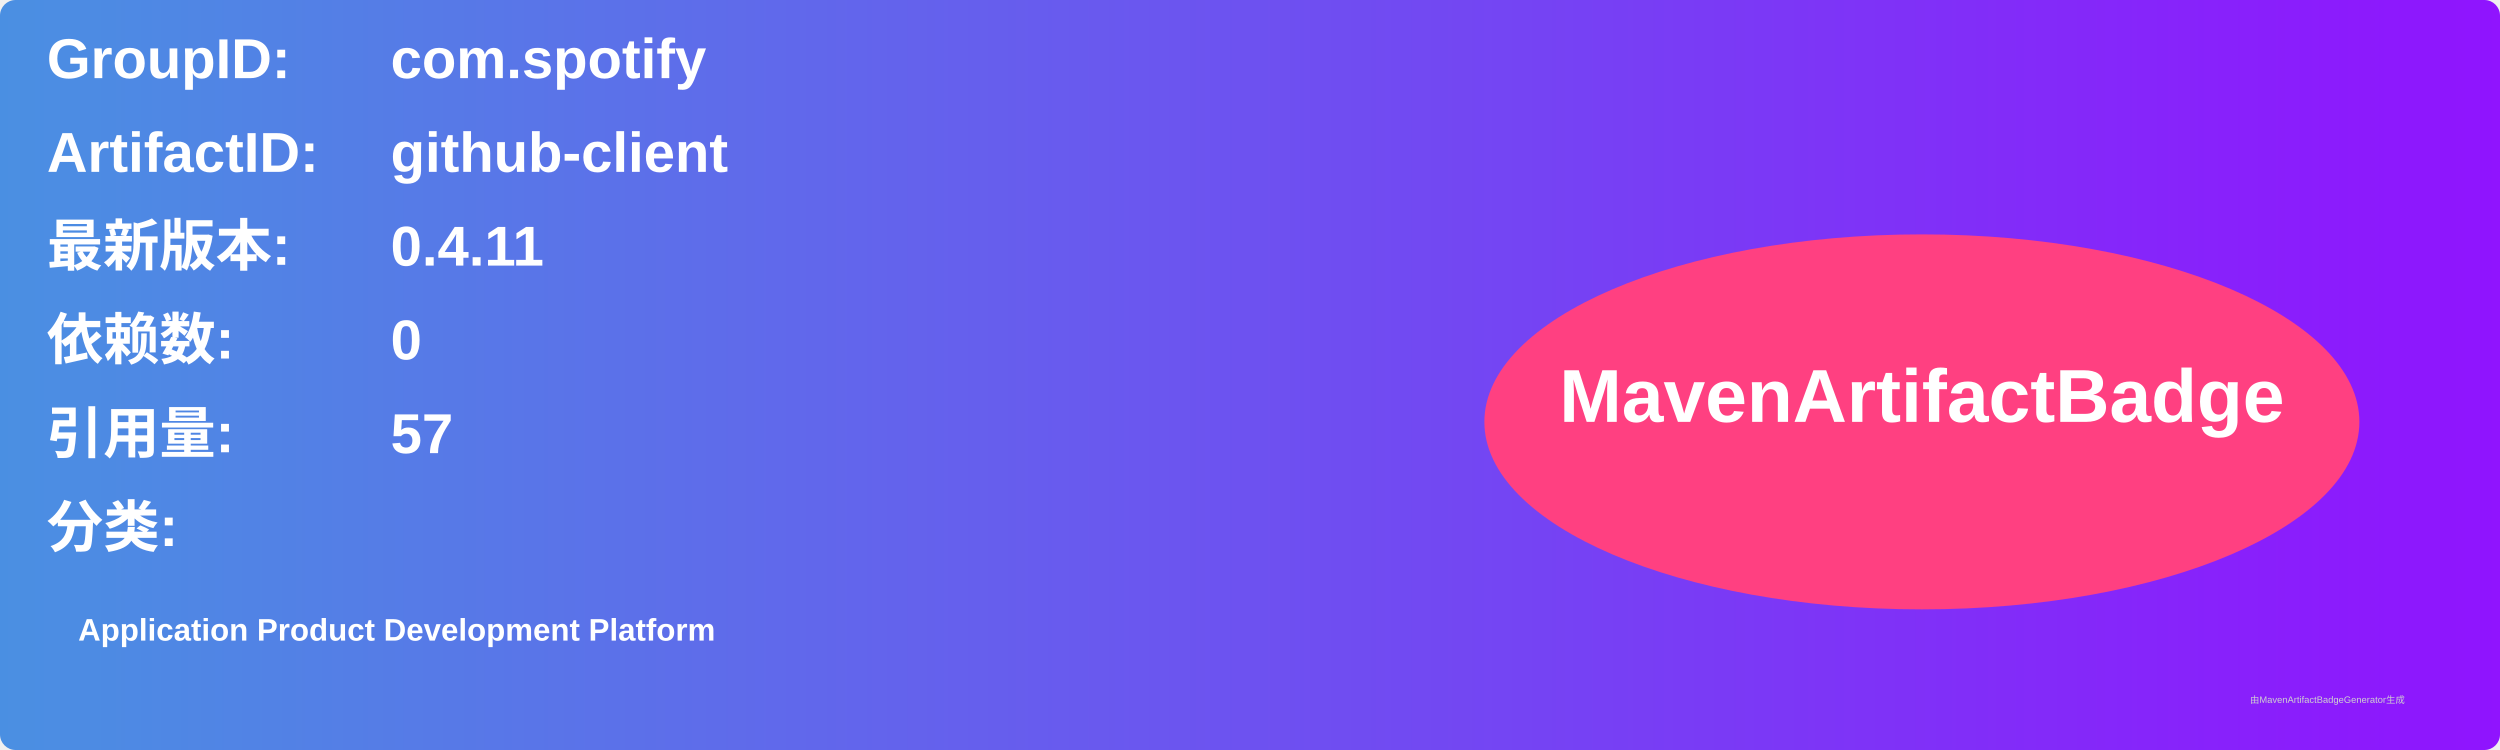
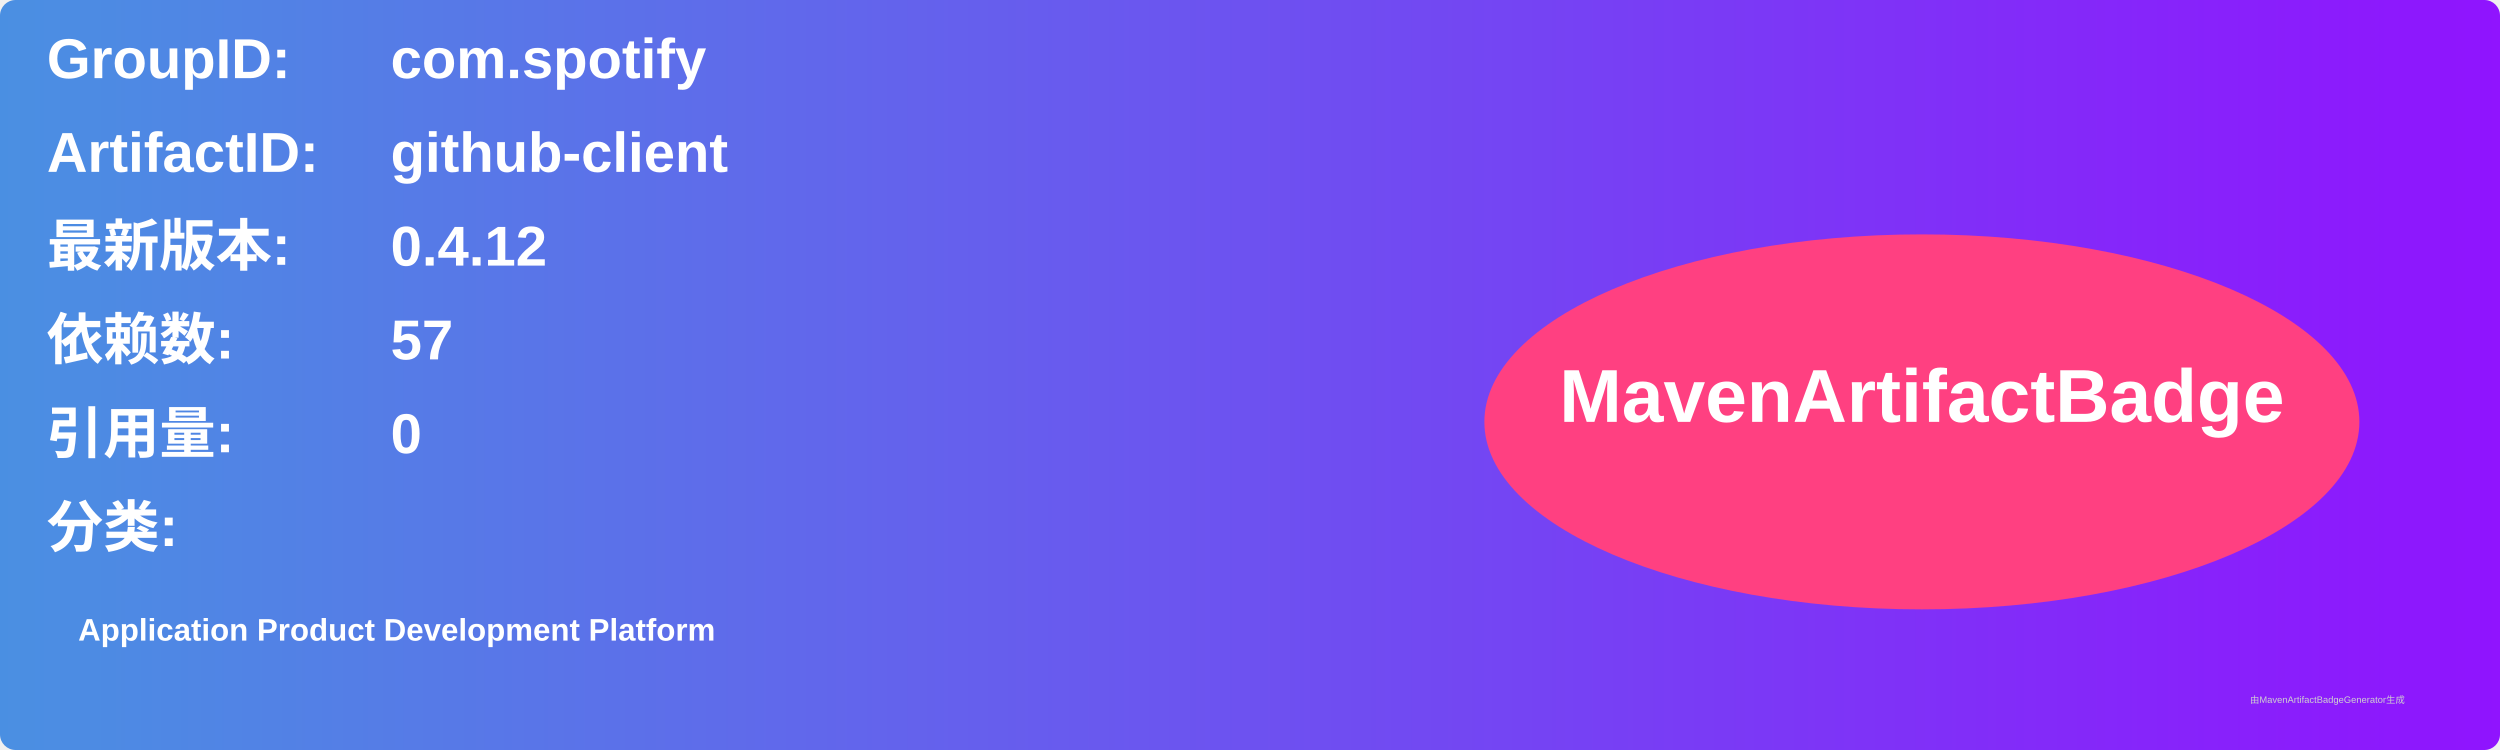
<svg xmlns="http://www.w3.org/2000/svg" width="800" height="240" viewBox="0 0 800 240">
  <linearGradient id="grad" x1="0%" y1="0%" x2="100%" y2="0%">
    <stop offset="0%" stop-color="#4a90e2" />
    <stop offset="100%" stop-color="#9013fe" />
  </linearGradient>
  <rect width="100%" height="100%" rx="5" ry="5" fill="url(#grad)" />
  <g transform="translate(15, 15)">
    <text x="0" y="10" font-family="Arial" font-size="18" fill="white" font-weight="bold" width="260">GroupID:</text>
    <text x="110" y="10" font-family="Arial" font-size="18" fill="white" font-weight="bold" width="460">com.spotify</text>
    <text x="0" y="40" font-family="Arial" font-size="18" fill="white" font-weight="bold" width="260">ArtifactID:</text>
    <text x="110" y="40" font-family="Arial" font-size="18" fill="white" font-weight="bold" width="460">github-client</text>
    <text x="0" y="70" font-family="Arial" font-size="18" fill="white" font-weight="bold">最新版本:</text>
    <text x="110" y="70" font-family="Arial" font-size="18" fill="white" font-weight="bold">
-       <tspan font-weight="bold">0.4.11</tspan>
+       <tspan font-weight="bold">0.4.12</tspan>
    </text>
    <text x="0" y="100" font-family="Arial" font-size="18" fill="white" font-weight="bold">依赖数: </text>
    <text x="110" y="100" font-family="Arial" font-size="18" fill="white">
-       <tspan font-weight="bold">0</tspan>
+       <tspan font-weight="bold">57</tspan>
    </text>
    <text x="0" y="130" font-family="Arial" font-size="18" fill="white" font-weight="bold">引用量: </text>
    <text x="110" y="130" font-family="Arial" font-size="18" fill="white">
-       <tspan font-weight="bold">57</tspan>
+       <tspan font-weight="bold">0</tspan>
    </text>
    <text x="0" y="160" font-family="Arial" font-size="18" fill="white" font-weight="bold">分类:</text>
    <text x="10" y="190" font-family="Arial" font-size="10" fill="white">
      <tspan font-weight="bold">Application Product Development Platform</tspan>
    </text>
    <ellipse cx="600" cy="120" rx="140" ry="60" fill="#ff4081" />
    <text x="600" y="120" text-anchor="middle" font-family="Arial" font-size="24" fill="white" font-weight="bold">MavenArtifactBadge</text>
  </g>
  <text x="720" y="225" font-family="Arial" font-size="3" fill="#d0d0d0">由MavenArtifactBadgeGenerator生成</text>
</svg>
